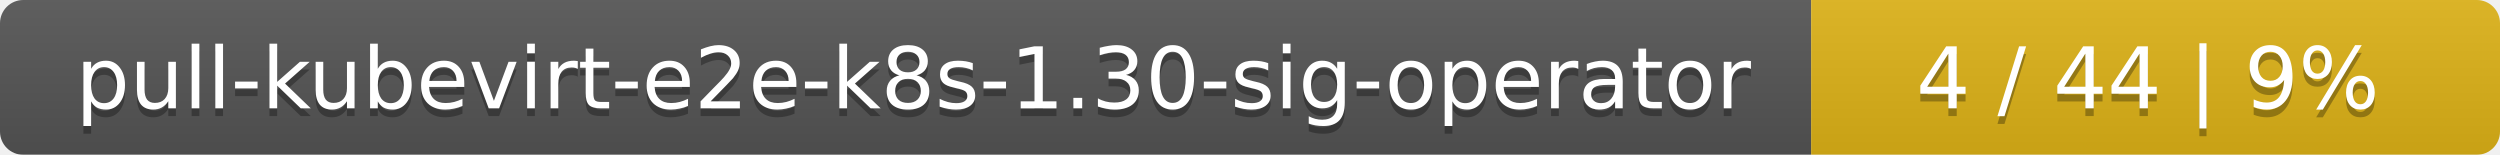
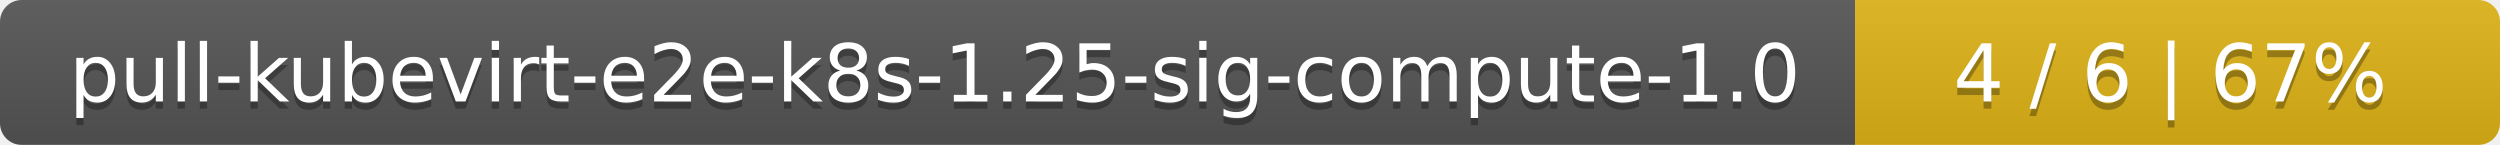
- <svg xmlns="http://www.w3.org/2000/svg" width="323" height="20">
+ <svg xmlns="http://www.w3.org/2000/svg" width="345" height="20">
  <linearGradient id="smooth" x2="0" y2="100%">
    <stop offset="0" stop-color="#bbb" stop-opacity=".1" />
    <stop offset="1" stop-opacity=".1" />
  </linearGradient>
  <mask id="round">
-     <rect width="323" height="20" rx="3" fill="#fff" />
+     <rect width="345" height="20" rx="3" fill="#fff" />
  </mask>
  <g mask="url(#round)">
-     <rect width="234" height="20" fill="#555" />
-     <rect x="234" width="89" height="20" fill="#dfb317" />
-     <rect width="323" height="20" fill="url(#smooth)" />
+     <rect width="256" height="20" fill="#555" />
+     <rect x="256" width="89" height="20" fill="#dfb317" />
+     <rect width="345" height="20" fill="url(#smooth)" />
  </g>
  <g fill="#fff" text-anchor="middle" font-family="DejaVu Sans,Verdana,Geneva,sans-serif" font-size="11">
-     <text x="118" y="15" fill="#010101" fill-opacity=".3">pull-kubevirt-e2e-k8s-1.30-sig-operator</text>
-     <text x="118" y="14">pull-kubevirt-e2e-k8s-1.30-sig-operator</text>
-     <text x="277.5" y="15" fill="#010101" fill-opacity=".3">4 / 44    |    9%</text>
-     <text x="277.5" y="14">4 / 44    |    9%</text>
+     <text x="129" y="15" fill="#010101" fill-opacity=".3">pull-kubevirt-e2e-k8s-1.25-sig-compute-1.0</text>
+     <text x="129" y="14">pull-kubevirt-e2e-k8s-1.25-sig-compute-1.0</text>
+     <text x="299.5" y="15" fill="#010101" fill-opacity=".3">4 / 6    |    67%</text>
+     <text x="299.5" y="14">4 / 6    |    67%</text>
  </g>
</svg>
